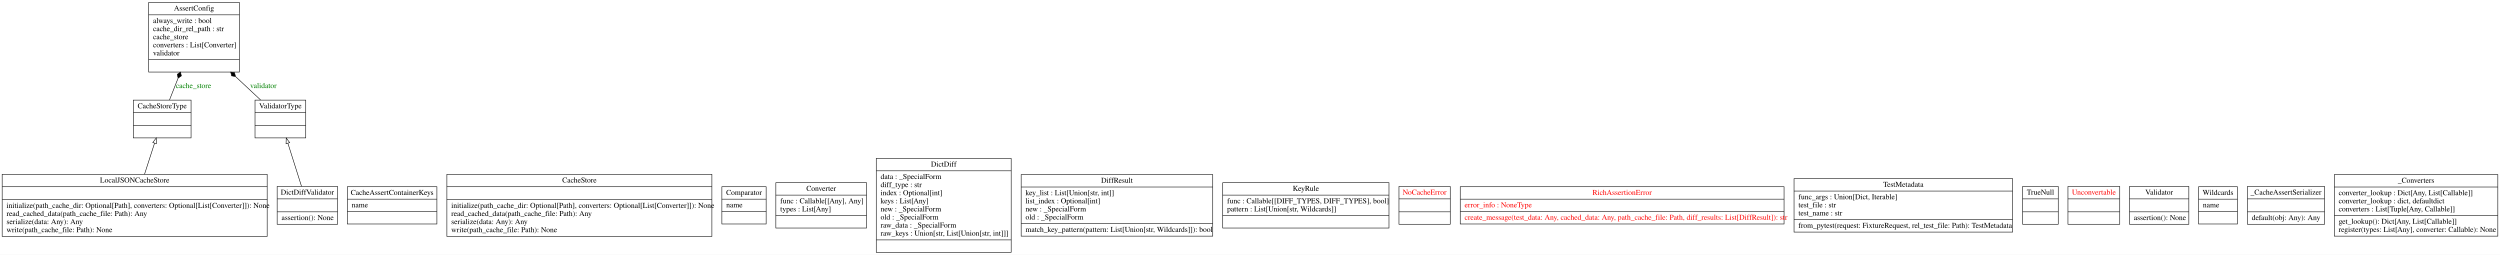
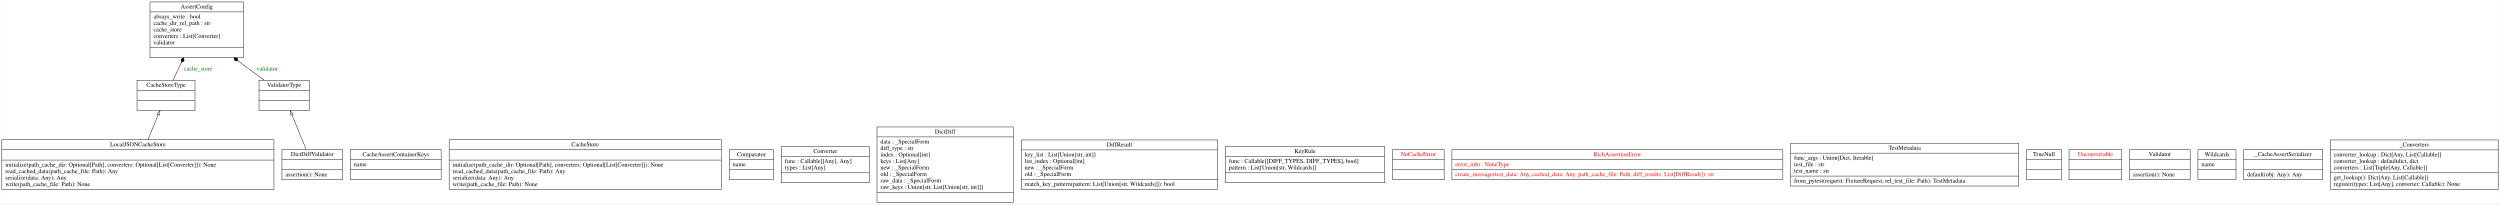
- <svg xmlns="http://www.w3.org/2000/svg" width="4632pt" height="472pt" viewBox="0.00 0.00 4632.00 472.00">
+ <svg xmlns="http://www.w3.org/2000/svg" width="5779pt" height="472pt" viewBox="0.00 0.00 5778.50 472.00">
  <g id="graph0" class="graph" transform="scale(1 1) rotate(0) translate(4 468)">
-     <polygon fill="white" stroke="transparent" points="-4,4 -4,-468 4628,-468 4628,4 -4,4" />
+     <polygon fill="white" stroke="transparent" points="-4,4 -4,-468 5774.5,-468 5774.5,4 -4,4" />
    <g id="node1" class="node">
-       <polygon fill="none" stroke="black" points="271.5,-334.5 271.5,-463.5 439.5,-463.5 439.5,-334.5 271.5,-334.5" />
-       <text text-anchor="middle" x="355.5" y="-448.3" font-family="Times,serif" font-size="14.00">AssertConfig</text>
-       <polyline fill="none" stroke="black" points="271.5,-440.5 439.5,-440.5 " />
-       <text text-anchor="start" x="279.5" y="-425.3" font-family="Times,serif" font-size="14.00">always_write : bool</text>
-       <text text-anchor="start" x="279.5" y="-410.3" font-family="Times,serif" font-size="14.00">cache_dir_rel_path : str</text>
-       <text text-anchor="start" x="279.5" y="-395.3" font-family="Times,serif" font-size="14.00">cache_store</text>
-       <text text-anchor="start" x="279.5" y="-380.3" font-family="Times,serif" font-size="14.00">converters : List[Converter]</text>
-       <text text-anchor="start" x="279.5" y="-365.3" font-family="Times,serif" font-size="14.00">validator</text>
-       <polyline fill="none" stroke="black" points="271.5,-357.5 439.5,-357.5 " />
-       <text text-anchor="middle" x="355.5" y="-342.3" font-family="Times,serif" font-size="14.00"> </text>
+       <polygon fill="none" stroke="black" points="342.5,-334.5 342.5,-463.5 558.5,-463.5 558.5,-334.5 342.5,-334.5" />
+       <text text-anchor="middle" x="450.5" y="-448.3" font-family="Times,serif" font-size="14.00">AssertConfig</text>
+       <polyline fill="none" stroke="black" points="342.5,-440.5 558.5,-440.5 " />
+       <text text-anchor="start" x="350.5" y="-425.3" font-family="Times,serif" font-size="14.00">always_write : bool</text>
+       <text text-anchor="start" x="350.5" y="-410.3" font-family="Times,serif" font-size="14.00">cache_dir_rel_path : str</text>
+       <text text-anchor="start" x="350.5" y="-395.3" font-family="Times,serif" font-size="14.00">cache_store</text>
+       <text text-anchor="start" x="350.5" y="-380.3" font-family="Times,serif" font-size="14.00">converters : List[Converter]</text>
+       <text text-anchor="start" x="350.5" y="-365.3" font-family="Times,serif" font-size="14.00">validator</text>
+       <polyline fill="none" stroke="black" points="342.5,-357.5 558.5,-357.5 " />
+       <text text-anchor="middle" x="450.5" y="-342.3" font-family="Times,serif" font-size="14.00"> </text>
    </g>
    <g id="node2" class="node">
-       <polygon fill="none" stroke="black" points="639.5,-53 639.5,-122 805.5,-122 805.5,-53 639.5,-53" />
-       <text text-anchor="middle" x="722.5" y="-106.8" font-family="Times,serif" font-size="14.00">CacheAssertContainerKeys</text>
-       <polyline fill="none" stroke="black" points="639.5,-99 805.5,-99 " />
-       <text text-anchor="start" x="647.5" y="-83.8" font-family="Times,serif" font-size="14.00">name</text>
-       <polyline fill="none" stroke="black" points="639.5,-76 805.5,-76 " />
-       <text text-anchor="middle" x="722.5" y="-60.8" font-family="Times,serif" font-size="14.00"> </text>
+       <polygon fill="none" stroke="black" points="805.5,-53 805.5,-122 1015.5,-122 1015.5,-53 805.5,-53" />
+       <text text-anchor="middle" x="910.5" y="-106.8" font-family="Times,serif" font-size="14.00">CacheAssertContainerKeys</text>
+       <polyline fill="none" stroke="black" points="805.5,-99 1015.5,-99 " />
+       <text text-anchor="start" x="813.5" y="-83.8" font-family="Times,serif" font-size="14.00">name</text>
+       <polyline fill="none" stroke="black" points="805.5,-76 1015.5,-76 " />
+       <text text-anchor="middle" x="910.5" y="-60.8" font-family="Times,serif" font-size="14.00"> </text>
    </g>
    <g id="node3" class="node">
-       <polygon fill="none" stroke="black" points="824,-30 824,-145 1315,-145 1315,-30 824,-30" />
-       <text text-anchor="middle" x="1069.5" y="-129.8" font-family="Times,serif" font-size="14.00">CacheStore</text>
-       <polyline fill="none" stroke="black" points="824,-122 1315,-122 " />
-       <polyline fill="none" stroke="black" points="824,-98 1315,-98 " />
-       <text text-anchor="start" x="832" y="-82.8" font-family="Times,serif" font-size="14.00">initialize(path_cache_dir: Optional[Path], converters: Optional[List[Converter]]): None</text>
-       <text text-anchor="start" x="832" y="-67.8" font-family="Times,serif" font-size="14.00">read_cached_data(path_cache_file: Path): Any</text>
-       <text text-anchor="start" x="832" y="-52.8" font-family="Times,serif" font-size="14.00">serialize(data: Any): Any</text>
-       <text text-anchor="start" x="832" y="-37.8" font-family="Times,serif" font-size="14.00">write(path_cache_file: Path): None</text>
+       <polygon fill="none" stroke="black" points="1034,-30 1034,-145 1663,-145 1663,-30 1034,-30" />
+       <text text-anchor="middle" x="1348.5" y="-129.8" font-family="Times,serif" font-size="14.00">CacheStore</text>
+       <polyline fill="none" stroke="black" points="1034,-122 1663,-122 " />
+       <polyline fill="none" stroke="black" points="1034,-98 1663,-98 " />
+       <text text-anchor="start" x="1042" y="-82.8" font-family="Times,serif" font-size="14.00">initialize(path_cache_dir: Optional[Path], converters: Optional[List[Converter]]): None</text>
+       <text text-anchor="start" x="1042" y="-67.8" font-family="Times,serif" font-size="14.00">read_cached_data(path_cache_file: Path): Any</text>
+       <text text-anchor="start" x="1042" y="-52.8" font-family="Times,serif" font-size="14.00">serialize(data: Any): Any</text>
+       <text text-anchor="start" x="1042" y="-37.8" font-family="Times,serif" font-size="14.00">write(path_cache_file: Path): None</text>
    </g>
    <g id="node4" class="node">
-       <polygon fill="none" stroke="black" points="243,-212.5 243,-282.5 350,-282.5 350,-212.5 243,-212.5" />
-       <text text-anchor="middle" x="296.5" y="-267.3" font-family="Times,serif" font-size="14.00">CacheStoreType</text>
-       <polyline fill="none" stroke="black" points="243,-259.5 350,-259.5 " />
-       <polyline fill="none" stroke="black" points="243,-235.5 350,-235.5 " />
-       <text text-anchor="middle" x="296.5" y="-220.3" font-family="Times,serif" font-size="14.00"> </text>
+       <polygon fill="none" stroke="black" points="312.5,-212.5 312.5,-282.5 446.5,-282.5 446.5,-212.5 312.5,-212.5" />
+       <text text-anchor="middle" x="379.5" y="-267.3" font-family="Times,serif" font-size="14.00">CacheStoreType</text>
+       <polyline fill="none" stroke="black" points="312.5,-259.5 446.5,-259.5 " />
+       <polyline fill="none" stroke="black" points="312.5,-235.5 446.5,-235.5 " />
+       <text text-anchor="middle" x="379.5" y="-220.3" font-family="Times,serif" font-size="14.00"> </text>
    </g>
    <g id="edge3" class="edge">
-       <path fill="none" stroke="black" d="M310.04,-282.8C314.81,-294.91 320.39,-309.04 325.97,-323.18" />
-       <polygon fill="black" stroke="black" points="326.03,-323.32 331.95,-327.43 330.43,-334.48 324.51,-330.37 326.03,-323.32" />
-       <text text-anchor="middle" x="354.5" y="-304.8" font-family="Times,serif" font-size="14.00" fill="green">cache_store</text>
+       <path fill="none" stroke="black" d="M395.79,-282.8C401.6,-295.03 408.38,-309.32 415.17,-323.6" />
+       <polygon fill="black" stroke="black" points="415.18,-323.64 421.37,-327.34 420.33,-334.48 414.15,-330.77 415.18,-323.64" />
+       <text text-anchor="middle" x="454" y="-304.8" font-family="Times,serif" font-size="14.00" fill="green">cache_store</text>
    </g>
    <g id="node5" class="node">
-       <polygon fill="none" stroke="black" points="1333.5,-53 1333.5,-122 1415.5,-122 1415.5,-53 1333.5,-53" />
-       <text text-anchor="middle" x="1374.5" y="-106.8" font-family="Times,serif" font-size="14.00">Comparator</text>
-       <polyline fill="none" stroke="black" points="1333.5,-99 1415.5,-99 " />
-       <text text-anchor="start" x="1341.5" y="-83.8" font-family="Times,serif" font-size="14.00">name</text>
-       <polyline fill="none" stroke="black" points="1333.5,-76 1415.5,-76 " />
-       <text text-anchor="middle" x="1374.5" y="-60.8" font-family="Times,serif" font-size="14.00"> </text>
+       <polygon fill="none" stroke="black" points="1681.5,-53 1681.5,-122 1783.5,-122 1783.5,-53 1681.5,-53" />
+       <text text-anchor="middle" x="1732.5" y="-106.8" font-family="Times,serif" font-size="14.00">Comparator</text>
+       <polyline fill="none" stroke="black" points="1681.5,-99 1783.5,-99 " />
+       <text text-anchor="start" x="1689.5" y="-83.8" font-family="Times,serif" font-size="14.00">name</text>
+       <polyline fill="none" stroke="black" points="1681.5,-76 1783.5,-76 " />
+       <text text-anchor="middle" x="1732.5" y="-60.8" font-family="Times,serif" font-size="14.00"> </text>
    </g>
    <g id="node6" class="node">
-       <polygon fill="none" stroke="black" points="1433.5,-45.5 1433.5,-129.5 1601.5,-129.5 1601.5,-45.5 1433.5,-45.5" />
-       <text text-anchor="middle" x="1517.5" y="-114.3" font-family="Times,serif" font-size="14.00">Converter</text>
-       <polyline fill="none" stroke="black" points="1433.5,-106.5 1601.5,-106.5 " />
-       <text text-anchor="start" x="1441.5" y="-91.3" font-family="Times,serif" font-size="14.00">func : Callable[[Any], Any]</text>
-       <text text-anchor="start" x="1441.5" y="-76.3" font-family="Times,serif" font-size="14.00">types : List[Any]</text>
-       <polyline fill="none" stroke="black" points="1433.5,-68.5 1601.5,-68.5 " />
-       <text text-anchor="middle" x="1517.5" y="-53.3" font-family="Times,serif" font-size="14.00"> </text>
+       <polygon fill="none" stroke="black" points="1802,-45.5 1802,-129.5 2005,-129.5 2005,-45.5 1802,-45.5" />
+       <text text-anchor="middle" x="1903.5" y="-114.3" font-family="Times,serif" font-size="14.00">Converter</text>
+       <polyline fill="none" stroke="black" points="1802,-106.5 2005,-106.5 " />
+       <text text-anchor="start" x="1810" y="-91.3" font-family="Times,serif" font-size="14.00">func : Callable[[Any], Any]</text>
+       <text text-anchor="start" x="1810" y="-76.3" font-family="Times,serif" font-size="14.00">types : List[Any]</text>
+       <polyline fill="none" stroke="black" points="1802,-68.5 2005,-68.5 " />
+       <text text-anchor="middle" x="1903.5" y="-53.3" font-family="Times,serif" font-size="14.00"> </text>
    </g>
    <g id="node7" class="node">
-       <polygon fill="none" stroke="black" points="1619.5,-0.5 1619.5,-174.5 1869.5,-174.5 1869.5,-0.5 1619.5,-0.5" />
-       <text text-anchor="middle" x="1744.5" y="-159.3" font-family="Times,serif" font-size="14.00">DictDiff</text>
-       <polyline fill="none" stroke="black" points="1619.5,-151.5 1869.5,-151.5 " />
-       <text text-anchor="start" x="1627.5" y="-136.3" font-family="Times,serif" font-size="14.00">data : _SpecialForm</text>
-       <text text-anchor="start" x="1627.5" y="-121.3" font-family="Times,serif" font-size="14.00">diff_type : str</text>
-       <text text-anchor="start" x="1627.5" y="-106.3" font-family="Times,serif" font-size="14.00">index : Optional[int]</text>
-       <text text-anchor="start" x="1627.5" y="-91.3" font-family="Times,serif" font-size="14.00">keys : List[Any]</text>
-       <text text-anchor="start" x="1627.5" y="-76.3" font-family="Times,serif" font-size="14.00">new : _SpecialForm</text>
-       <text text-anchor="start" x="1627.5" y="-61.3" font-family="Times,serif" font-size="14.00">old : _SpecialForm</text>
-       <text text-anchor="start" x="1627.5" y="-46.3" font-family="Times,serif" font-size="14.00">raw_data : _SpecialForm</text>
-       <text text-anchor="start" x="1627.5" y="-31.3" font-family="Times,serif" font-size="14.00">raw_keys : Union[str, List[Union[str, int]]]</text>
-       <polyline fill="none" stroke="black" points="1619.5,-23.5 1869.5,-23.5 " />
-       <text text-anchor="middle" x="1744.5" y="-8.3" font-family="Times,serif" font-size="14.00"> </text>
+       <polygon fill="none" stroke="black" points="2023,-0.5 2023,-174.5 2338,-174.5 2338,-0.5 2023,-0.5" />
+       <text text-anchor="middle" x="2180.5" y="-159.3" font-family="Times,serif" font-size="14.00">DictDiff</text>
+       <polyline fill="none" stroke="black" points="2023,-151.5 2338,-151.5 " />
+       <text text-anchor="start" x="2031" y="-136.3" font-family="Times,serif" font-size="14.00">data : _SpecialForm</text>
+       <text text-anchor="start" x="2031" y="-121.3" font-family="Times,serif" font-size="14.00">diff_type : str</text>
+       <text text-anchor="start" x="2031" y="-106.3" font-family="Times,serif" font-size="14.00">index : Optional[int]</text>
+       <text text-anchor="start" x="2031" y="-91.3" font-family="Times,serif" font-size="14.00">keys : List[Any]</text>
+       <text text-anchor="start" x="2031" y="-76.3" font-family="Times,serif" font-size="14.00">new : _SpecialForm</text>
+       <text text-anchor="start" x="2031" y="-61.3" font-family="Times,serif" font-size="14.00">old : _SpecialForm</text>
+       <text text-anchor="start" x="2031" y="-46.3" font-family="Times,serif" font-size="14.00">raw_data : _SpecialForm</text>
+       <text text-anchor="start" x="2031" y="-31.3" font-family="Times,serif" font-size="14.00">raw_keys : Union[str, List[Union[str, int]]]</text>
+       <polyline fill="none" stroke="black" points="2023,-23.5 2338,-23.5 " />
+       <text text-anchor="middle" x="2180.5" y="-8.3" font-family="Times,serif" font-size="14.00"> </text>
    </g>
    <g id="node8" class="node">
-       <polygon fill="none" stroke="black" points="509.5,-52.5 509.5,-122.5 621.5,-122.5 621.5,-52.5 509.5,-52.5" />
-       <text text-anchor="middle" x="565.5" y="-107.3" font-family="Times,serif" font-size="14.00">DictDiffValidator</text>
-       <polyline fill="none" stroke="black" points="509.5,-99.5 621.5,-99.5 " />
-       <polyline fill="none" stroke="black" points="509.5,-75.5 621.5,-75.5 " />
-       <text text-anchor="start" x="517.5" y="-60.3" font-family="Times,serif" font-size="14.00">assertion(): None</text>
+       <polygon fill="none" stroke="black" points="647.5,-52.5 647.5,-122.5 787.5,-122.5 787.5,-52.5 647.5,-52.5" />
+       <text text-anchor="middle" x="717.5" y="-107.3" font-family="Times,serif" font-size="14.00">DictDiffValidator</text>
+       <polyline fill="none" stroke="black" points="647.5,-99.5 787.5,-99.5 " />
+       <polyline fill="none" stroke="black" points="647.5,-75.5 787.5,-75.5 " />
+       <text text-anchor="start" x="655.5" y="-60.3" font-family="Times,serif" font-size="14.00">assertion(): None</text>
    </g>
    <g id="node18" class="node">
-       <polygon fill="none" stroke="black" points="468.5,-212.5 468.5,-282.5 562.5,-282.5 562.5,-212.5 468.5,-212.5" />
-       <text text-anchor="middle" x="515.5" y="-267.3" font-family="Times,serif" font-size="14.00">ValidatorType</text>
-       <polyline fill="none" stroke="black" points="468.5,-259.5 562.5,-259.5 " />
-       <polyline fill="none" stroke="black" points="468.5,-235.5 562.5,-235.5 " />
-       <text text-anchor="middle" x="515.5" y="-220.3" font-family="Times,serif" font-size="14.00"> </text>
+       <polygon fill="none" stroke="black" points="594.5,-212.5 594.5,-282.5 710.5,-282.5 710.5,-212.5 594.5,-212.5" />
+       <text text-anchor="middle" x="652.5" y="-267.3" font-family="Times,serif" font-size="14.00">ValidatorType</text>
+       <polyline fill="none" stroke="black" points="594.5,-259.5 710.5,-259.5 " />
+       <polyline fill="none" stroke="black" points="594.5,-235.5 710.5,-235.5 " />
+       <text text-anchor="middle" x="652.5" y="-220.3" font-family="Times,serif" font-size="14.00"> </text>
    </g>
    <g id="edge2" class="edge">
-       <path fill="none" stroke="black" d="M554.65,-122.78C547.25,-146.18 537.37,-177.38 529.4,-202.59" />
-       <polygon fill="none" stroke="black" points="526.01,-201.69 526.33,-212.28 532.68,-203.81 526.01,-201.69" />
+       <path fill="none" stroke="black" d="M703.4,-122.78C693.73,-146.28 680.82,-177.65 670.43,-202.93" />
+       <polygon fill="none" stroke="black" points="667.14,-201.7 666.58,-212.28 673.62,-204.37 667.14,-201.7" />
    </g>
    <g id="node9" class="node">
-       <polygon fill="none" stroke="black" points="1888,-30.5 1888,-144.5 2243,-144.5 2243,-30.5 1888,-30.5" />
-       <text text-anchor="middle" x="2065.5" y="-129.3" font-family="Times,serif" font-size="14.00">DiffResult</text>
-       <polyline fill="none" stroke="black" points="1888,-121.5 2243,-121.5 " />
-       <text text-anchor="start" x="1896" y="-106.3" font-family="Times,serif" font-size="14.00">key_list : List[Union[str, int]]</text>
-       <text text-anchor="start" x="1896" y="-91.3" font-family="Times,serif" font-size="14.00">list_index : Optional[int]</text>
-       <text text-anchor="start" x="1896" y="-76.3" font-family="Times,serif" font-size="14.00">new : _SpecialForm</text>
-       <text text-anchor="start" x="1896" y="-61.3" font-family="Times,serif" font-size="14.00">old : _SpecialForm</text>
-       <polyline fill="none" stroke="black" points="1888,-53.5 2243,-53.5 " />
-       <text text-anchor="start" x="1896" y="-38.3" font-family="Times,serif" font-size="14.00">match_key_pattern(pattern: List[Union[str, Wildcards]]): bool</text>
+       <polygon fill="none" stroke="black" points="2356.5,-30.5 2356.5,-144.5 2810.5,-144.5 2810.5,-30.5 2356.5,-30.5" />
+       <text text-anchor="middle" x="2583.5" y="-129.3" font-family="Times,serif" font-size="14.00">DiffResult</text>
+       <polyline fill="none" stroke="black" points="2356.5,-121.5 2810.5,-121.5 " />
+       <text text-anchor="start" x="2364.5" y="-106.3" font-family="Times,serif" font-size="14.00">key_list : List[Union[str, int]]</text>
+       <text text-anchor="start" x="2364.5" y="-91.3" font-family="Times,serif" font-size="14.00">list_index : Optional[int]</text>
+       <text text-anchor="start" x="2364.5" y="-76.3" font-family="Times,serif" font-size="14.00">new : _SpecialForm</text>
+       <text text-anchor="start" x="2364.5" y="-61.3" font-family="Times,serif" font-size="14.00">old : _SpecialForm</text>
+       <polyline fill="none" stroke="black" points="2356.5,-53.5 2810.5,-53.5 " />
+       <text text-anchor="start" x="2364.5" y="-38.3" font-family="Times,serif" font-size="14.00">match_key_pattern(pattern: List[Union[str, Wildcards]]): bool</text>
    </g>
    <g id="node10" class="node">
-       <polygon fill="none" stroke="black" points="2261.5,-45.5 2261.5,-129.5 2569.5,-129.5 2569.5,-45.5 2261.5,-45.5" />
-       <text text-anchor="middle" x="2415.5" y="-114.3" font-family="Times,serif" font-size="14.00">KeyRule</text>
-       <polyline fill="none" stroke="black" points="2261.5,-106.5 2569.5,-106.5 " />
-       <text text-anchor="start" x="2269.5" y="-91.3" font-family="Times,serif" font-size="14.00">func : Callable[[DIFF_TYPES, DIFF_TYPES], bool]</text>
-       <text text-anchor="start" x="2269.5" y="-76.3" font-family="Times,serif" font-size="14.00">pattern : List[Union[str, Wildcards]]</text>
-       <polyline fill="none" stroke="black" points="2261.5,-68.5 2569.5,-68.5 " />
-       <text text-anchor="middle" x="2415.5" y="-53.3" font-family="Times,serif" font-size="14.00"> </text>
+       <polygon fill="none" stroke="black" points="2828.5,-45.5 2828.5,-129.5 3196.5,-129.5 3196.5,-45.5 2828.5,-45.5" />
+       <text text-anchor="middle" x="3012.5" y="-114.3" font-family="Times,serif" font-size="14.00">KeyRule</text>
+       <polyline fill="none" stroke="black" points="2828.5,-106.5 3196.5,-106.5 " />
+       <text text-anchor="start" x="2836.5" y="-91.3" font-family="Times,serif" font-size="14.00">func : Callable[[DIFF_TYPES, DIFF_TYPES], bool]</text>
+       <text text-anchor="start" x="2836.5" y="-76.3" font-family="Times,serif" font-size="14.00">pattern : List[Union[str, Wildcards]]</text>
+       <polyline fill="none" stroke="black" points="2828.5,-68.5 3196.5,-68.5 " />
+       <text text-anchor="middle" x="3012.5" y="-53.3" font-family="Times,serif" font-size="14.00"> </text>
    </g>
    <g id="node11" class="node">
-       <polygon fill="none" stroke="black" points="0,-30 0,-145 491,-145 491,-30 0,-30" />
-       <text text-anchor="middle" x="245.5" y="-129.8" font-family="Times,serif" font-size="14.00">LocalJSONCacheStore</text>
-       <polyline fill="none" stroke="black" points="0,-122 491,-122 " />
-       <polyline fill="none" stroke="black" points="0,-98 491,-98 " />
+       <polygon fill="none" stroke="black" points="0,-30 0,-145 629,-145 629,-30 0,-30" />
+       <text text-anchor="middle" x="314.5" y="-129.8" font-family="Times,serif" font-size="14.00">LocalJSONCacheStore</text>
+       <polyline fill="none" stroke="black" points="0,-122 629,-122 " />
+       <polyline fill="none" stroke="black" points="0,-98 629,-98 " />
      <text text-anchor="start" x="8" y="-82.8" font-family="Times,serif" font-size="14.00">initialize(path_cache_dir: Optional[Path], converters: Optional[List[Converter]]): None</text>
      <text text-anchor="start" x="8" y="-67.8" font-family="Times,serif" font-size="14.00">read_cached_data(path_cache_file: Path): Any</text>
      <text text-anchor="start" x="8" y="-52.8" font-family="Times,serif" font-size="14.00">serialize(data: Any): Any</text>
      <text text-anchor="start" x="8" y="-37.8" font-family="Times,serif" font-size="14.00">write(path_cache_file: Path): None</text>
    </g>
    <g id="edge1" class="edge">
-       <path fill="none" stroke="black" d="M263.77,-145.1C269.89,-164.07 276.63,-184.93 282.38,-202.77" />
-       <polygon fill="none" stroke="black" points="279.07,-203.9 285.47,-212.34 285.73,-201.74 279.07,-203.9" />
+       <path fill="none" stroke="black" d="M337.78,-145.1C345.59,-164.07 354.17,-184.93 361.51,-202.77" />
+       <polygon fill="none" stroke="black" points="358.4,-204.42 365.45,-212.34 364.88,-201.76 358.4,-204.42" />
    </g>
    <g id="node12" class="node">
-       <polygon fill="none" stroke="black" points="2588,-52.5 2588,-122.5 2683,-122.5 2683,-52.5 2588,-52.5" />
-       <text text-anchor="middle" x="2635.5" y="-107.3" font-family="Times,serif" font-size="14.00" fill="red">NoCacheError</text>
-       <polyline fill="none" stroke="black" points="2588,-99.5 2683,-99.5 " />
-       <polyline fill="none" stroke="black" points="2588,-75.5 2683,-75.5 " />
-       <text text-anchor="middle" x="2635.5" y="-60.3" font-family="Times,serif" font-size="14.00" fill="red"> </text>
+       <polygon fill="none" stroke="black" points="3215,-52.5 3215,-122.5 3334,-122.5 3334,-52.5 3215,-52.5" />
+       <text text-anchor="middle" x="3274.5" y="-107.3" font-family="Times,serif" font-size="14.00" fill="red">NoCacheError</text>
+       <polyline fill="none" stroke="black" points="3215,-99.5 3334,-99.5 " />
+       <polyline fill="none" stroke="black" points="3215,-75.5 3334,-75.5 " />
+       <text text-anchor="middle" x="3274.5" y="-60.3" font-family="Times,serif" font-size="14.00" fill="red"> </text>
    </g>
    <g id="node13" class="node">
-       <polygon fill="none" stroke="black" points="2701.5,-53 2701.5,-122 3301.5,-122 3301.5,-53 2701.5,-53" />
-       <text text-anchor="middle" x="3001.5" y="-106.8" font-family="Times,serif" font-size="14.00" fill="red">RichAssertionError</text>
-       <polyline fill="none" stroke="black" points="2701.5,-99 3301.5,-99 " />
-       <text text-anchor="start" x="2709.5" y="-83.8" font-family="Times,serif" font-size="14.00" fill="red">error_info : NoneType</text>
-       <polyline fill="none" stroke="black" points="2701.5,-76 3301.5,-76 " />
-       <text text-anchor="start" x="2709.5" y="-60.8" font-family="Times,serif" font-size="14.00" fill="red">create_message(test_data: Any, cached_data: Any, path_cache_file: Path, diff_results: List[DiffResult]): str</text>
+       <polygon fill="none" stroke="black" points="3352,-53 3352,-122 4117,-122 4117,-53 3352,-53" />
+       <text text-anchor="middle" x="3734.5" y="-106.8" font-family="Times,serif" font-size="14.00" fill="red">RichAssertionError</text>
+       <polyline fill="none" stroke="black" points="3352,-99 4117,-99 " />
+       <text text-anchor="start" x="3360" y="-83.8" font-family="Times,serif" font-size="14.00" fill="red">error_info : NoneType</text>
+       <polyline fill="none" stroke="black" points="3352,-76 4117,-76 " />
+       <text text-anchor="start" x="3360" y="-60.8" font-family="Times,serif" font-size="14.00" fill="red">create_message(test_data: Any, cached_data: Any, path_cache_file: Path, diff_results: List[DiffResult]): str</text>
    </g>
    <g id="node14" class="node">
-       <polygon fill="none" stroke="black" points="3320,-38 3320,-137 3725,-137 3725,-38 3320,-38" />
-       <text text-anchor="middle" x="3522.5" y="-121.8" font-family="Times,serif" font-size="14.00">TestMetadata</text>
-       <polyline fill="none" stroke="black" points="3320,-114 3725,-114 " />
-       <text text-anchor="start" x="3328" y="-98.8" font-family="Times,serif" font-size="14.00">func_args : Union[Dict, Iterable]</text>
-       <text text-anchor="start" x="3328" y="-83.8" font-family="Times,serif" font-size="14.00">test_file : str</text>
-       <text text-anchor="start" x="3328" y="-68.8" font-family="Times,serif" font-size="14.00">test_name : str</text>
-       <polyline fill="none" stroke="black" points="3320,-61 3725,-61 " />
-       <text text-anchor="start" x="3328" y="-45.8" font-family="Times,serif" font-size="14.00">from_pytest(request: FixtureRequest, rel_test_file: Path): TestMetadata</text>
+       <polygon fill="none" stroke="black" points="4135,-38 4135,-137 4662,-137 4662,-38 4135,-38" />
+       <text text-anchor="middle" x="4398.5" y="-121.8" font-family="Times,serif" font-size="14.00">TestMetadata</text>
+       <polyline fill="none" stroke="black" points="4135,-114 4662,-114 " />
+       <text text-anchor="start" x="4143" y="-98.8" font-family="Times,serif" font-size="14.00">func_args : Union[Dict, Iterable]</text>
+       <text text-anchor="start" x="4143" y="-83.8" font-family="Times,serif" font-size="14.00">test_file : str</text>
+       <text text-anchor="start" x="4143" y="-68.8" font-family="Times,serif" font-size="14.00">test_name : str</text>
+       <polyline fill="none" stroke="black" points="4135,-61 4662,-61 " />
+       <text text-anchor="start" x="4143" y="-45.8" font-family="Times,serif" font-size="14.00">from_pytest(request: FixtureRequest, rel_test_file: Path): TestMetadata</text>
    </g>
    <g id="node15" class="node">
-       <polygon fill="none" stroke="black" points="3743.5,-52.5 3743.5,-122.5 3809.5,-122.5 3809.5,-52.5 3743.5,-52.5" />
-       <text text-anchor="middle" x="3776.5" y="-107.3" font-family="Times,serif" font-size="14.00">TrueNull</text>
-       <polyline fill="none" stroke="black" points="3743.5,-99.5 3809.5,-99.5 " />
-       <polyline fill="none" stroke="black" points="3743.5,-75.5 3809.5,-75.5 " />
-       <text text-anchor="middle" x="3776.5" y="-60.3" font-family="Times,serif" font-size="14.00"> </text>
+       <polygon fill="none" stroke="black" points="4680.5,-52.5 4680.5,-122.5 4760.5,-122.5 4760.5,-52.5 4680.5,-52.5" />
+       <text text-anchor="middle" x="4720.5" y="-107.3" font-family="Times,serif" font-size="14.00">TrueNull</text>
+       <polyline fill="none" stroke="black" points="4680.5,-99.5 4760.5,-99.5 " />
+       <polyline fill="none" stroke="black" points="4680.5,-75.5 4760.5,-75.5 " />
+       <text text-anchor="middle" x="4720.5" y="-60.3" font-family="Times,serif" font-size="14.00"> </text>
    </g>
    <g id="node16" class="node">
-       <polygon fill="none" stroke="black" points="3827.5,-52.5 3827.5,-122.5 3923.5,-122.5 3923.5,-52.5 3827.5,-52.5" />
-       <text text-anchor="middle" x="3875.5" y="-107.3" font-family="Times,serif" font-size="14.00" fill="red">Unconvertable</text>
-       <polyline fill="none" stroke="black" points="3827.5,-99.5 3923.5,-99.5 " />
-       <polyline fill="none" stroke="black" points="3827.5,-75.5 3923.5,-75.5 " />
-       <text text-anchor="middle" x="3875.5" y="-60.3" font-family="Times,serif" font-size="14.00" fill="red"> </text>
+       <polygon fill="none" stroke="black" points="4778.5,-52.5 4778.5,-122.5 4900.5,-122.5 4900.5,-52.5 4778.5,-52.5" />
+       <text text-anchor="middle" x="4839.5" y="-107.3" font-family="Times,serif" font-size="14.00" fill="red">Unconvertable</text>
+       <polyline fill="none" stroke="black" points="4778.5,-99.5 4900.5,-99.5 " />
+       <polyline fill="none" stroke="black" points="4778.5,-75.5 4900.5,-75.5 " />
+       <text text-anchor="middle" x="4839.5" y="-60.3" font-family="Times,serif" font-size="14.00" fill="red"> </text>
    </g>
    <g id="node17" class="node">
-       <polygon fill="none" stroke="black" points="3941.5,-52.5 3941.5,-122.5 4051.5,-122.5 4051.5,-52.5 3941.5,-52.5" />
-       <text text-anchor="middle" x="3996.5" y="-107.3" font-family="Times,serif" font-size="14.00">Validator</text>
-       <polyline fill="none" stroke="black" points="3941.5,-99.5 4051.5,-99.5 " />
-       <polyline fill="none" stroke="black" points="3941.5,-75.5 4051.5,-75.5 " />
-       <text text-anchor="start" x="3949.5" y="-60.3" font-family="Times,serif" font-size="14.00">assertion(): None</text>
+       <polygon fill="none" stroke="black" points="4918.5,-52.5 4918.5,-122.5 5058.5,-122.5 5058.5,-52.5 4918.5,-52.5" />
+       <text text-anchor="middle" x="4988.5" y="-107.3" font-family="Times,serif" font-size="14.00">Validator</text>
+       <polyline fill="none" stroke="black" points="4918.5,-99.5 5058.5,-99.5 " />
+       <polyline fill="none" stroke="black" points="4918.5,-75.5 5058.5,-75.5 " />
+       <text text-anchor="start" x="4926.5" y="-60.3" font-family="Times,serif" font-size="14.00">assertion(): None</text>
    </g>
    <g id="edge4" class="edge">
-       <path fill="none" stroke="black" d="M478.79,-282.8C464.94,-295.75 448.6,-311.01 432.43,-326.12" />
-       <polygon fill="black" stroke="black" points="432.25,-326.29 430.6,-333.3 423.48,-334.48 425.14,-327.46 432.25,-326.29" />
-       <text text-anchor="middle" x="484" y="-304.8" font-family="Times,serif" font-size="14.00" fill="green">validator</text>
+       <path fill="none" stroke="black" d="M606.41,-282.61C588.52,-295.85 567.32,-311.54 546.42,-327.01" />
+       <polygon fill="black" stroke="black" points="546.17,-327.2 543.72,-333.98 536.52,-334.34 538.96,-327.55 546.17,-327.2" />
+       <text text-anchor="middle" x="613.5" y="-304.8" font-family="Times,serif" font-size="14.00" fill="green">validator</text>
    </g>
    <g id="node19" class="node">
-       <polygon fill="none" stroke="black" points="4069.5,-53 4069.5,-122 4141.5,-122 4141.5,-53 4069.5,-53" />
-       <text text-anchor="middle" x="4105.5" y="-106.8" font-family="Times,serif" font-size="14.00">Wildcards</text>
-       <polyline fill="none" stroke="black" points="4069.5,-99 4141.5,-99 " />
-       <text text-anchor="start" x="4077.5" y="-83.8" font-family="Times,serif" font-size="14.00">name</text>
-       <polyline fill="none" stroke="black" points="4069.5,-76 4141.5,-76 " />
-       <text text-anchor="middle" x="4105.5" y="-60.8" font-family="Times,serif" font-size="14.00"> </text>
+       <polygon fill="none" stroke="black" points="5076.5,-53 5076.5,-122 5164.5,-122 5164.5,-53 5076.5,-53" />
+       <text text-anchor="middle" x="5120.5" y="-106.8" font-family="Times,serif" font-size="14.00">Wildcards</text>
+       <polyline fill="none" stroke="black" points="5076.5,-99 5164.5,-99 " />
+       <text text-anchor="start" x="5084.5" y="-83.8" font-family="Times,serif" font-size="14.00">name</text>
+       <polyline fill="none" stroke="black" points="5076.5,-76 5164.5,-76 " />
+       <text text-anchor="middle" x="5120.5" y="-60.8" font-family="Times,serif" font-size="14.00"> </text>
    </g>
    <g id="node20" class="node">
-       <polygon fill="none" stroke="black" points="4160,-52.5 4160,-122.5 4303,-122.5 4303,-52.5 4160,-52.5" />
-       <text text-anchor="middle" x="4231.5" y="-107.3" font-family="Times,serif" font-size="14.00">_CacheAssertSerializer</text>
-       <polyline fill="none" stroke="black" points="4160,-99.5 4303,-99.5 " />
-       <polyline fill="none" stroke="black" points="4160,-75.5 4303,-75.5 " />
-       <text text-anchor="start" x="4168" y="-60.3" font-family="Times,serif" font-size="14.00">default(obj: Any): Any</text>
+       <polygon fill="none" stroke="black" points="5182.5,-52.5 5182.5,-122.5 5364.5,-122.5 5364.5,-52.5 5182.5,-52.5" />
+       <text text-anchor="middle" x="5273.5" y="-107.3" font-family="Times,serif" font-size="14.00">_CacheAssertSerializer</text>
+       <polyline fill="none" stroke="black" points="5182.5,-99.5 5364.5,-99.5 " />
+       <polyline fill="none" stroke="black" points="5182.5,-75.5 5364.5,-75.5 " />
+       <text text-anchor="start" x="5190.5" y="-60.3" font-family="Times,serif" font-size="14.00">default(obj: Any): Any</text>
    </g>
    <g id="node21" class="node">
-       <polygon fill="none" stroke="black" points="4321,-30.5 4321,-144.5 4624,-144.5 4624,-30.5 4321,-30.5" />
-       <text text-anchor="middle" x="4472.5" y="-129.3" font-family="Times,serif" font-size="14.00">_Converters</text>
-       <polyline fill="none" stroke="black" points="4321,-121.5 4624,-121.5 " />
-       <text text-anchor="start" x="4329" y="-106.3" font-family="Times,serif" font-size="14.00">converter_lookup : Dict[Any, List[Callable]]</text>
-       <text text-anchor="start" x="4329" y="-91.3" font-family="Times,serif" font-size="14.00">converter_lookup : dict, defaultdict</text>
-       <text text-anchor="start" x="4329" y="-76.3" font-family="Times,serif" font-size="14.00">converters : List[Tuple[Any, Callable]]</text>
-       <polyline fill="none" stroke="black" points="4321,-68.5 4624,-68.5 " />
-       <text text-anchor="start" x="4329" y="-53.3" font-family="Times,serif" font-size="14.00">get_lookup(): Dict[Any, List[Callable]]</text>
-       <text text-anchor="start" x="4329" y="-38.3" font-family="Times,serif" font-size="14.00">register(types: List[Any], converter: Callable): None</text>
+       <polygon fill="none" stroke="black" points="5382.5,-30.5 5382.5,-144.5 5770.5,-144.5 5770.5,-30.5 5382.5,-30.5" />
+       <text text-anchor="middle" x="5576.5" y="-129.3" font-family="Times,serif" font-size="14.00">_Converters</text>
+       <polyline fill="none" stroke="black" points="5382.5,-121.5 5770.5,-121.5 " />
+       <text text-anchor="start" x="5390.5" y="-106.3" font-family="Times,serif" font-size="14.00">converter_lookup : Dict[Any, List[Callable]]</text>
+       <text text-anchor="start" x="5390.5" y="-91.3" font-family="Times,serif" font-size="14.00">converter_lookup : defaultdict, dict</text>
+       <text text-anchor="start" x="5390.5" y="-76.3" font-family="Times,serif" font-size="14.00">converters : List[Tuple[Any, Callable]]</text>
+       <polyline fill="none" stroke="black" points="5382.5,-68.5 5770.5,-68.5 " />
+       <text text-anchor="start" x="5390.5" y="-53.3" font-family="Times,serif" font-size="14.00">get_lookup(): Dict[Any, List[Callable]]</text>
+       <text text-anchor="start" x="5390.5" y="-38.3" font-family="Times,serif" font-size="14.00">register(types: List[Any], converter: Callable): None</text>
    </g>
  </g>
</svg>
